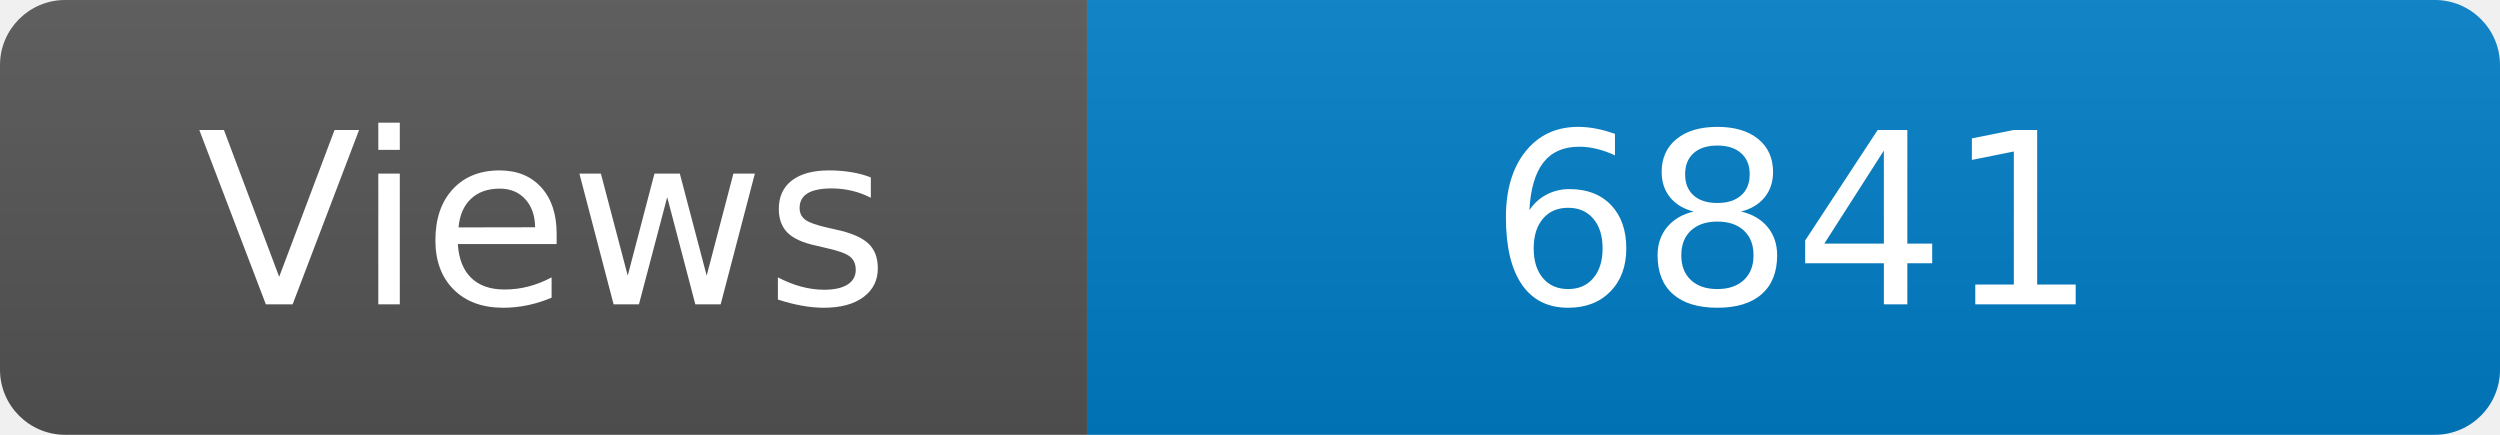
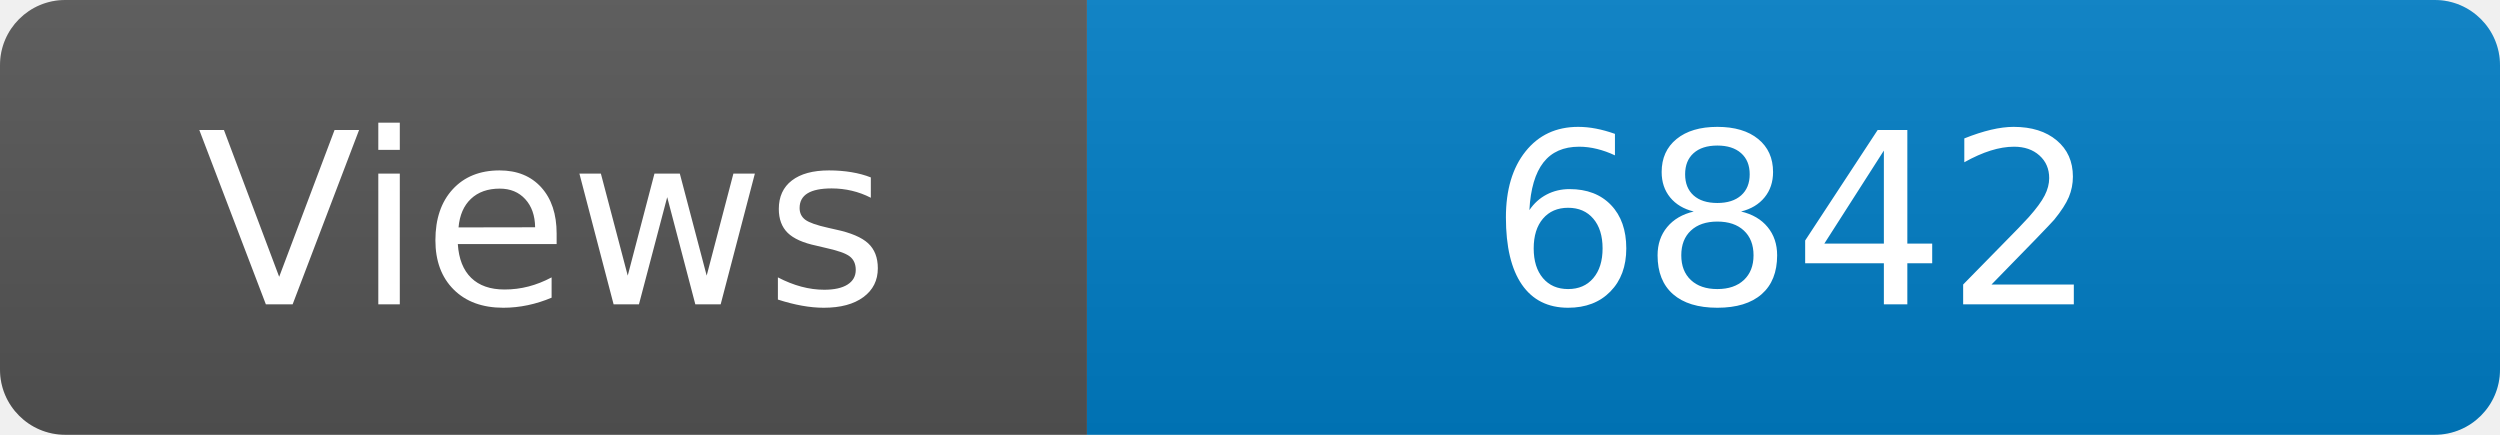
<svg xmlns="http://www.w3.org/2000/svg" width="115" height="20" role="img" aria-label="Maintained?: yes">
  <linearGradient id="s" x2="0" y2="100%">
    <stop offset="0" stop-color="#bbb" stop-opacity=".1" />
    <stop offset="1" stop-opacity=".1" />
  </linearGradient>
  <clipPath id="r">
    <rect width="115" height="20" rx="3" fill="#fff" />
  </clipPath>
  <g clip-path="url(#r)">
    <rect width="50" height="20" fill="#555" />
    <rect x="50" width="160" height="20" fill="#007ec6" />
    <rect width="115" height="20" fill="url(#s)" />
  </g>
  <g fill="#fff" text-anchor="middle" font-family="Verdana,Geneva,DejaVu Sans,sans-serif" font-size="110">
    <text x="250" y="140" transform="scale(.1)" fill="#fff">Views</text>
-     <text x="825" y="140" transform="scale(.1)" fill="#fff">6841</text>
+     <text x="825" y="140" transform="scale(.1)" fill="#fff">6842</text>
  </g>
</svg>
